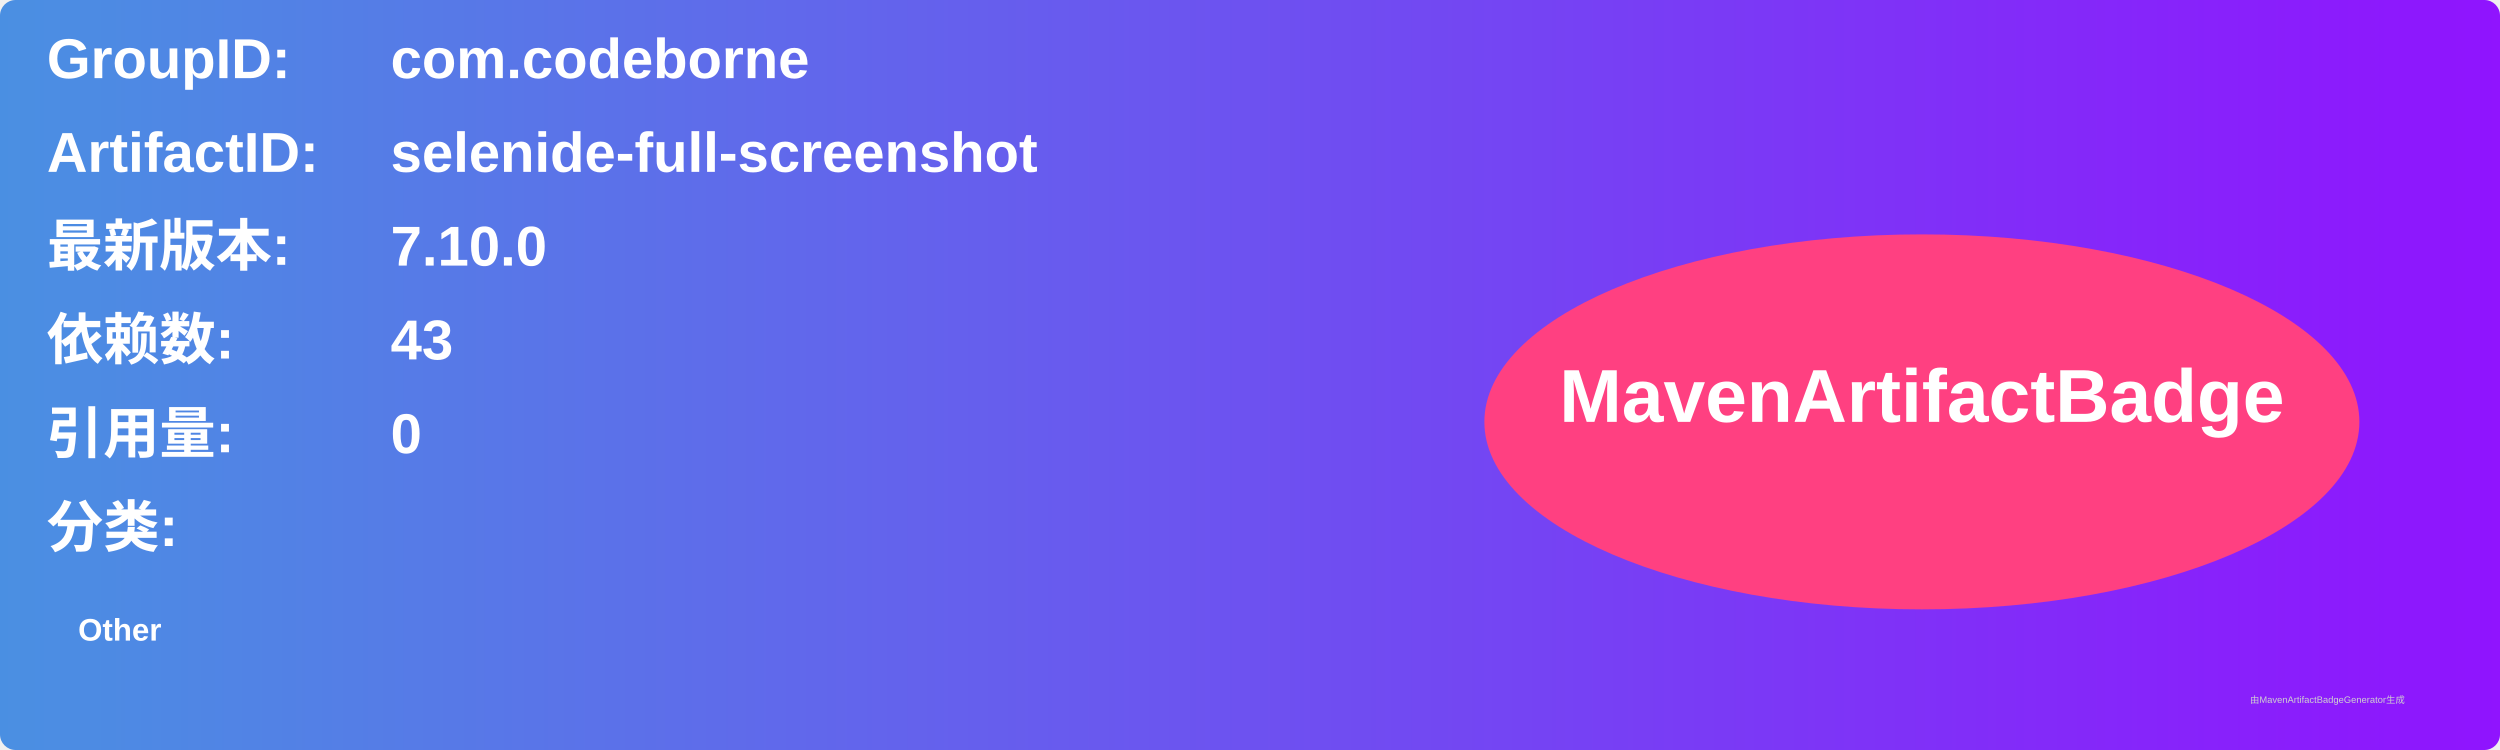
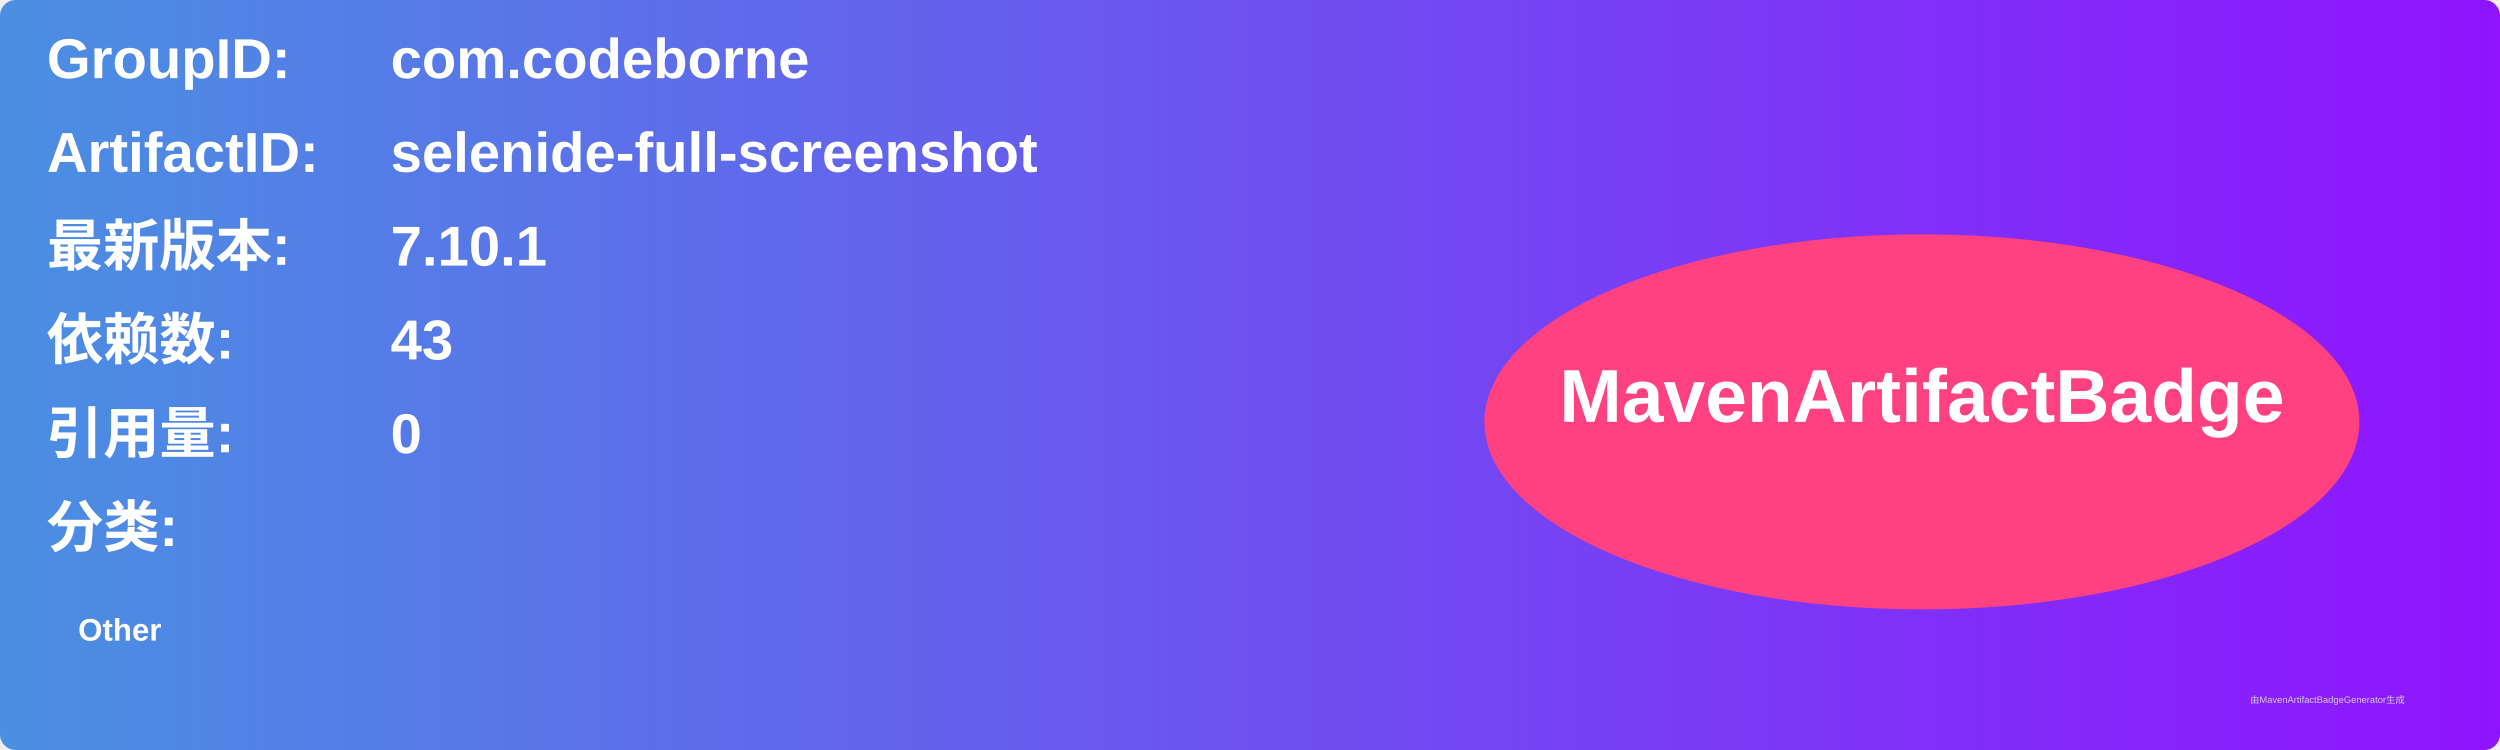
<svg xmlns="http://www.w3.org/2000/svg" width="800" height="240" viewBox="0 0 800 240">
  <linearGradient id="grad" x1="0%" y1="0%" x2="100%" y2="0%">
    <stop offset="0%" stop-color="#4a90e2" />
    <stop offset="100%" stop-color="#9013fe" />
  </linearGradient>
  <rect width="100%" height="100%" rx="5" ry="5" fill="url(#grad)" />
  <g transform="translate(15, 15)">
    <text x="0" y="10" font-family="Arial" font-size="18" fill="white" font-weight="bold" width="260">GroupID:</text>
    <text x="110" y="10" font-family="Arial" font-size="18" fill="white" font-weight="bold" width="460">com.codeborne</text>
    <text x="0" y="40" font-family="Arial" font-size="18" fill="white" font-weight="bold" width="260">ArtifactID:</text>
    <text x="110" y="40" font-family="Arial" font-size="18" fill="white" font-weight="bold" width="460">selenide-full-screenshot</text>
    <text x="0" y="70" font-family="Arial" font-size="18" fill="white" font-weight="bold">最新版本:</text>
    <text x="110" y="70" font-family="Arial" font-size="18" fill="white" font-weight="bold">
-       <tspan font-weight="bold">7.10.0</tspan>
+       <tspan font-weight="bold">7.10.1</tspan>
    </text>
    <text x="0" y="100" font-family="Arial" font-size="18" fill="white" font-weight="bold">依赖数: </text>
    <text x="110" y="100" font-family="Arial" font-size="18" fill="white">
      <tspan font-weight="bold">43</tspan>
    </text>
    <text x="0" y="130" font-family="Arial" font-size="18" fill="white" font-weight="bold">引用量: </text>
    <text x="110" y="130" font-family="Arial" font-size="18" fill="white">
      <tspan font-weight="bold">0</tspan>
    </text>
    <text x="0" y="160" font-family="Arial" font-size="18" fill="white" font-weight="bold">分类:</text>
    <text x="10" y="190" font-family="Arial" font-size="10" fill="white">
      <tspan font-weight="bold">Other</tspan>
    </text>
    <ellipse cx="600" cy="120" rx="140" ry="60" fill="#ff4081" />
    <text x="600" y="120" text-anchor="middle" font-family="Arial" font-size="24" fill="white" font-weight="bold">MavenArtifactBadge</text>
  </g>
  <text x="720" y="225" font-family="Arial" font-size="3" fill="#d0d0d0">由MavenArtifactBadgeGenerator生成</text>
</svg>
